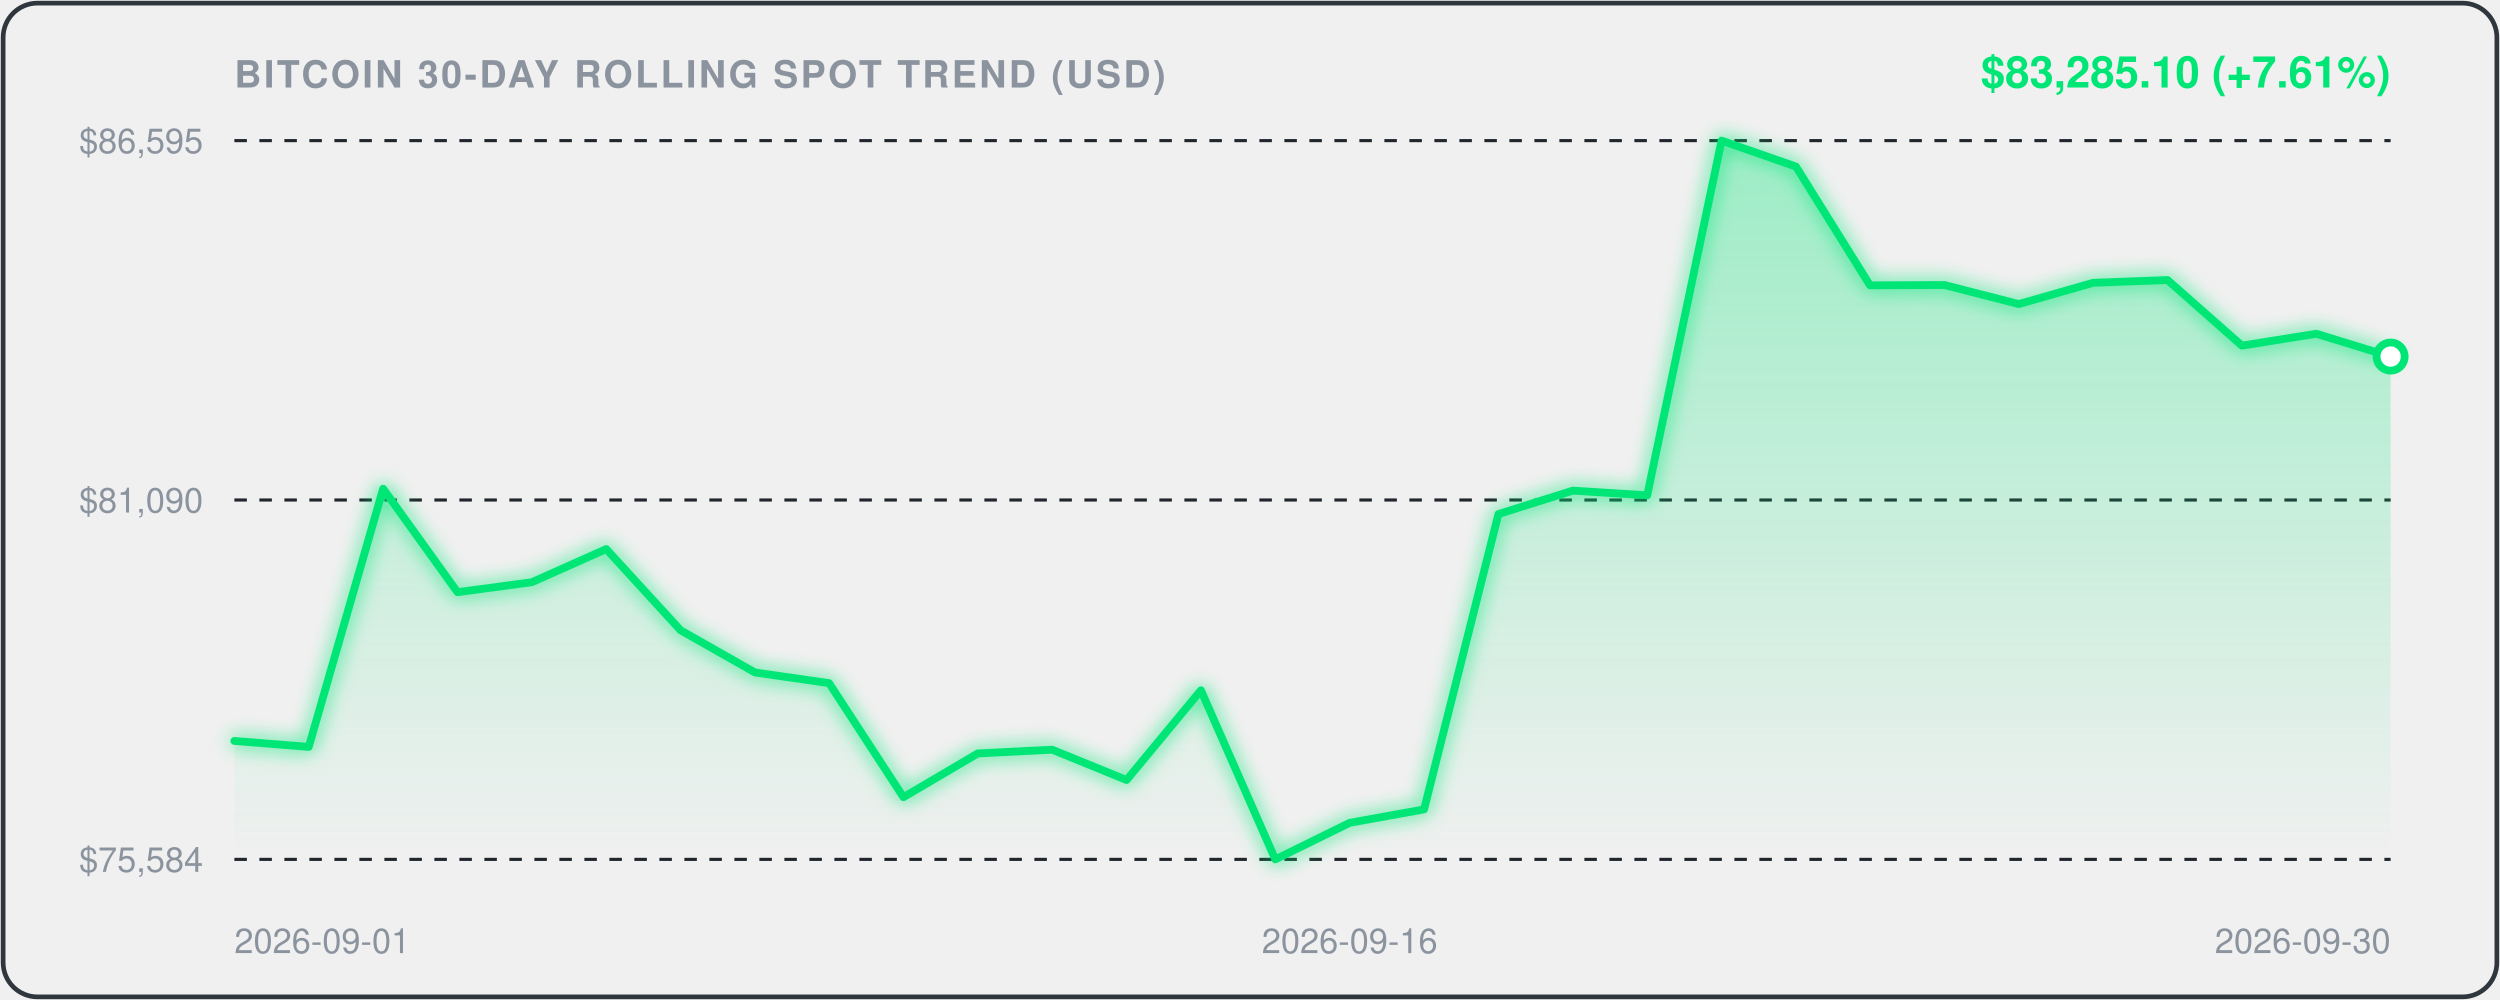
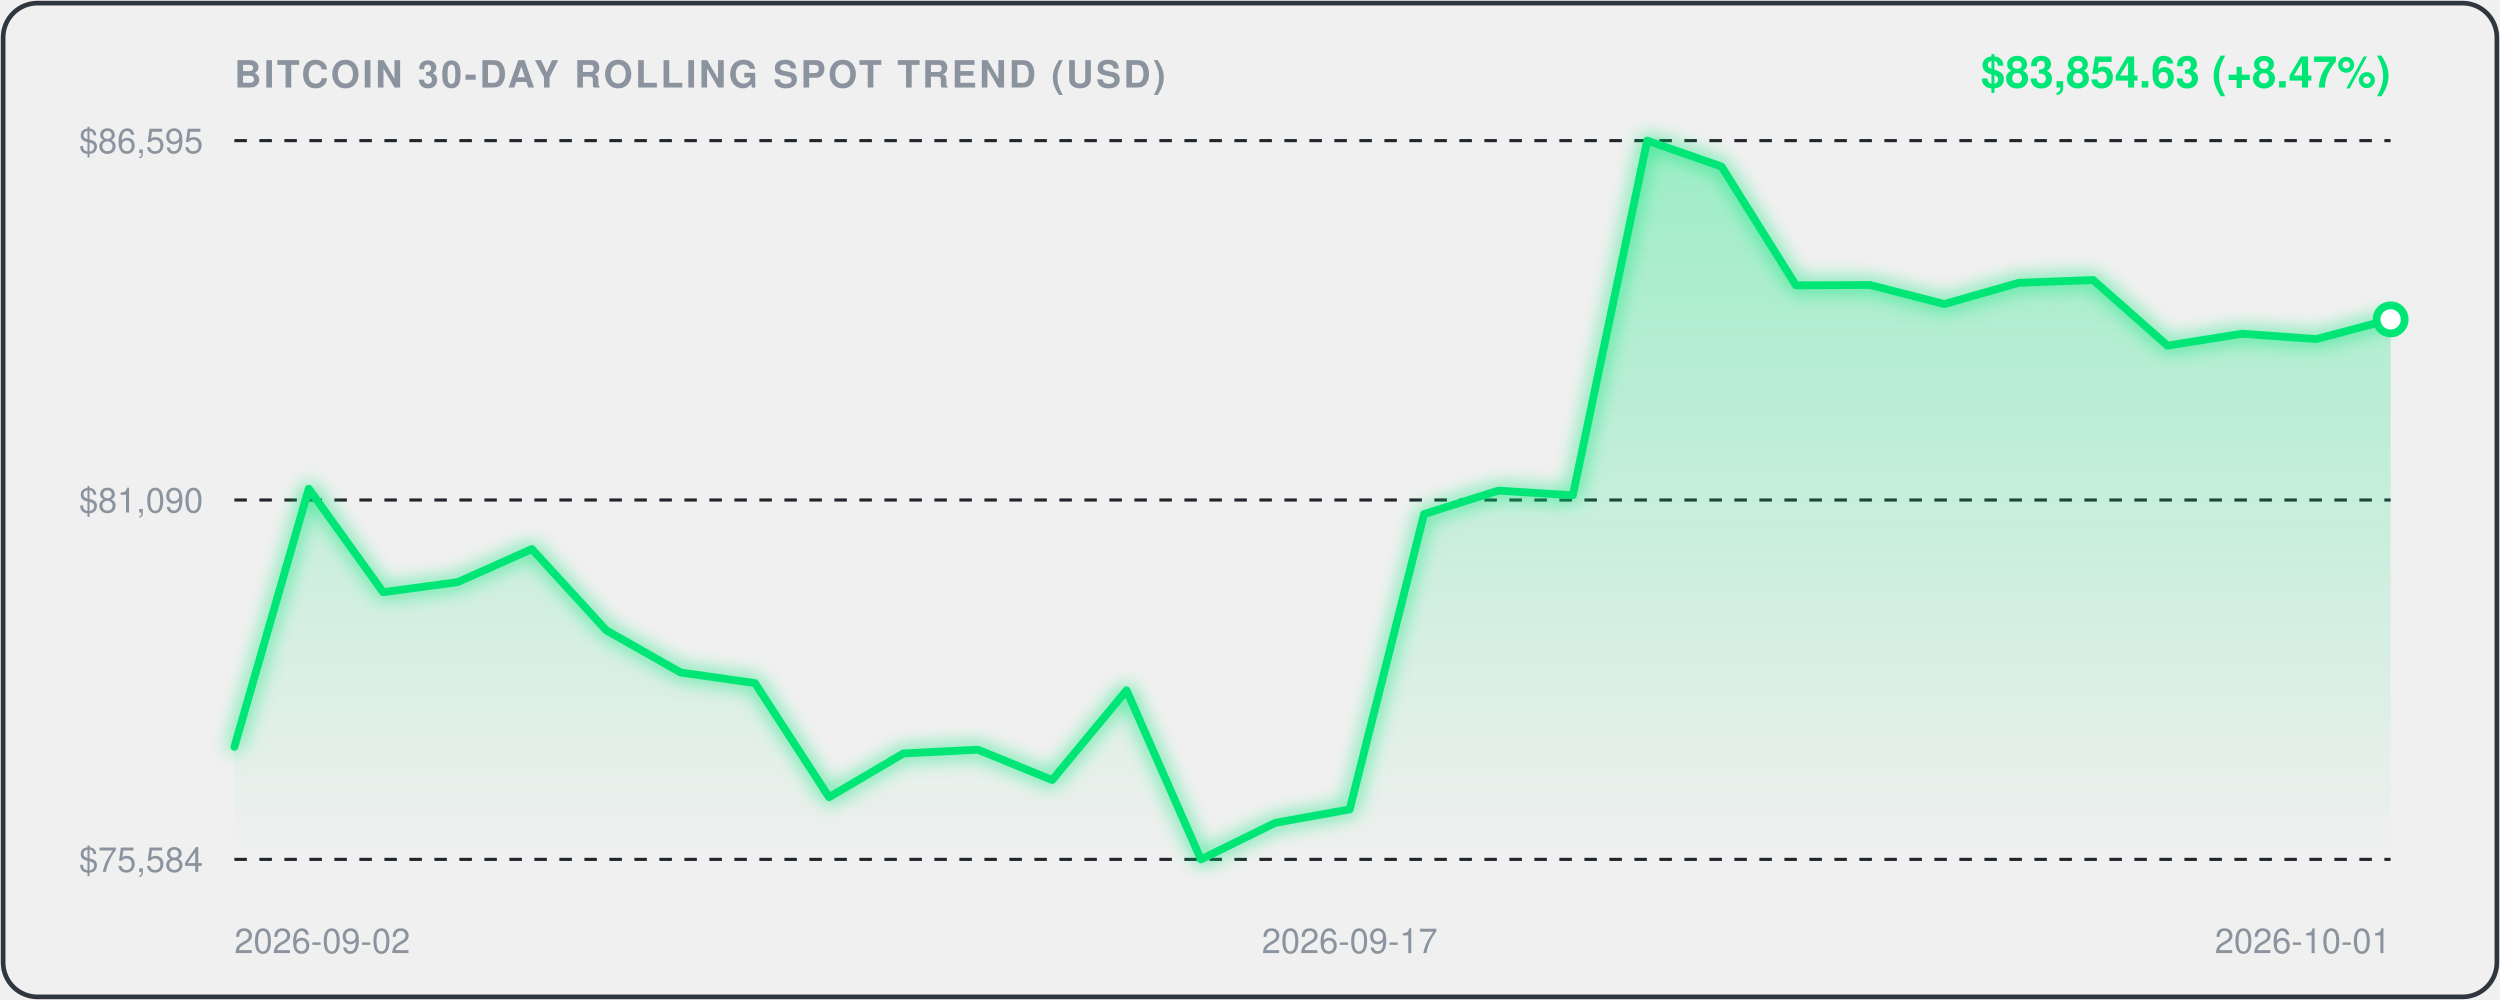
<svg xmlns="http://www.w3.org/2000/svg" viewBox="0 0 800 320" width="100%" height="100%" style="background:#0d1117;border-radius:12px;font-family:-apple-system,BlinkMacSystemFont,'Segoe UI',Helvetica,Arial,sans-serif;">
  <defs>
    <linearGradient id="areaGrad" x1="0" y1="0" x2="0" y2="1">
      <stop offset="0%" stop-color="rgba(0, 230, 118, 0.35)" />
      <stop offset="100%" stop-color="rgba(0, 230, 118, 0.0)" />
    </linearGradient>
    <filter id="glow" x="-20%" y="-20%" width="140%" height="140%">
      <feGaussianBlur stdDeviation="3" result="blur" />
      <feComposite in="SourceGraphic" in2="blur" operator="over" />
    </filter>
  </defs>
  <rect x="1" y="1" width="798" height="318" rx="11" fill="none" stroke="#30363d" stroke-width="1.5" />
  <text x="75" y="28" fill="#8b949e" font-size="12" font-weight="600" letter-spacing="0.8">BITCOIN 30-DAY ROLLING SPOT TREND (USD)</text>
-   <text x="765" y="28" text-anchor="end" fill="#00E676" font-size="14" font-weight="700">$83,285.10 (+7.61%)</text>
+   <text x="765" y="28" text-anchor="end" fill="#00E676" font-size="14" font-weight="700">$83,854.63 (+8.47%)</text>
  <line x1="75" y1="45" x2="765" y2="45" stroke="#21262d" stroke-width="1" stroke-dasharray="4,4" />
  <text x="65" y="49" text-anchor="end" fill="#8b949e" font-size="11">$86,595</text>
  <line x1="75" y1="160.0" x2="765" y2="160.0" stroke="#21262d" stroke-width="1" stroke-dasharray="4,4" />
  <text x="65" y="164.0" text-anchor="end" fill="#8b949e" font-size="11">$81,090</text>
  <line x1="75" y1="275" x2="765" y2="275" stroke="#21262d" stroke-width="1" stroke-dasharray="4,4" />
  <text x="65" y="279" text-anchor="end" fill="#8b949e" font-size="11">$75,584</text>
-   <path d="M 75.0,237.1 L 98.8,239.0 L 122.6,156.4 L 146.4,189.5 L 170.2,186.3 L 194.0,175.7 L 217.8,201.7 L 241.6,215.2 L 265.3,218.6 L 289.1,255.1 L 312.9,241.1 L 336.7,239.9 L 360.5,249.6 L 384.3,220.9 L 408.1,275.0 L 431.9,263.3 L 455.7,259.0 L 479.5,164.5 L 503.3,157.0 L 527.1,158.5 L 550.9,45.0 L 574.7,53.3 L 598.4,91.3 L 622.2,91.2 L 646.0,97.3 L 669.8,90.5 L 693.6,89.6 L 717.4,110.6 L 741.2,106.8 L 765.0,114.1 L 765.0,275.0 L 75.0,275.0 Z" fill="url(#areaGrad)" />
-   <path d="M 75.0,237.1 L 98.8,239.0 L 122.6,156.4 L 146.4,189.5 L 170.2,186.3 L 194.0,175.7 L 217.8,201.7 L 241.6,215.2 L 265.3,218.6 L 289.1,255.1 L 312.9,241.1 L 336.7,239.9 L 360.5,249.6 L 384.3,220.9 L 408.1,275.0 L 431.9,263.3 L 455.7,259.0 L 479.5,164.5 L 503.3,157.0 L 527.1,158.5 L 550.9,45.0 L 574.7,53.3 L 598.4,91.3 L 622.2,91.2 L 646.0,97.3 L 669.8,90.5 L 693.6,89.6 L 717.4,110.6 L 741.2,106.8 L 765.0,114.1" fill="none" stroke="#00E676" stroke-width="2.5" stroke-linecap="round" stroke-linejoin="round" filter="url(#glow)" />
-   <circle cx="765.0" cy="114.1" r="4.5" fill="#ffffff" stroke="#00E676" stroke-width="2.5" />
-   <text x="75.0" y="305" fill="#8b949e" font-size="11" text-anchor="start">2026-09-01</text>
-   <text x="431.9" y="305" fill="#8b949e" font-size="11" text-anchor="middle">2026-09-16</text>
-   <text x="765.0" y="305" fill="#8b949e" font-size="11" text-anchor="end">2026-09-30</text>
+   <path d="M 75.0,239.0 L 98.8,156.4 L 122.6,189.5 L 146.4,186.3 L 170.2,175.7 L 194.0,201.7 L 217.8,215.2 L 241.6,218.6 L 265.3,255.1 L 289.1,241.1 L 312.9,239.9 L 336.7,249.6 L 360.5,220.9 L 384.3,275.0 L 408.1,263.3 L 431.9,259.0 L 455.7,164.5 L 479.5,157.0 L 503.3,158.5 L 527.1,45.0 L 550.9,53.3 L 574.7,91.3 L 598.4,91.2 L 622.2,97.3 L 646.0,90.5 L 669.8,89.6 L 693.6,110.6 L 717.4,106.8 L 741.2,108.5 L 765.0,102.2 L 765.0,275.0 L 75.0,275.0 Z" fill="url(#areaGrad)" />
+   <path d="M 75.0,239.0 L 98.8,156.4 L 122.6,189.5 L 146.4,186.3 L 170.2,175.7 L 194.0,201.7 L 217.8,215.2 L 241.6,218.6 L 265.3,255.1 L 289.1,241.1 L 312.9,239.9 L 336.7,249.6 L 360.5,220.9 L 384.3,275.0 L 408.1,263.3 L 431.9,259.0 L 455.7,164.5 L 479.5,157.0 L 503.3,158.5 L 527.1,45.0 L 550.9,53.3 L 574.7,91.3 L 598.4,91.2 L 622.2,97.3 L 646.0,90.5 L 669.8,89.6 L 693.6,110.6 L 717.4,106.8 L 741.2,108.5 L 765.0,102.2" fill="none" stroke="#00E676" stroke-width="2.5" stroke-linecap="round" stroke-linejoin="round" filter="url(#glow)" />
+   <circle cx="765.0" cy="102.2" r="4.5" fill="#ffffff" stroke="#00E676" stroke-width="2.5" />
+   <text x="75.0" y="305" fill="#8b949e" font-size="11" text-anchor="start">2026-09-02</text>
+   <text x="431.9" y="305" fill="#8b949e" font-size="11" text-anchor="middle">2026-09-17</text>
+   <text x="765.0" y="305" fill="#8b949e" font-size="11" text-anchor="end">2026-10-01</text>
</svg>
